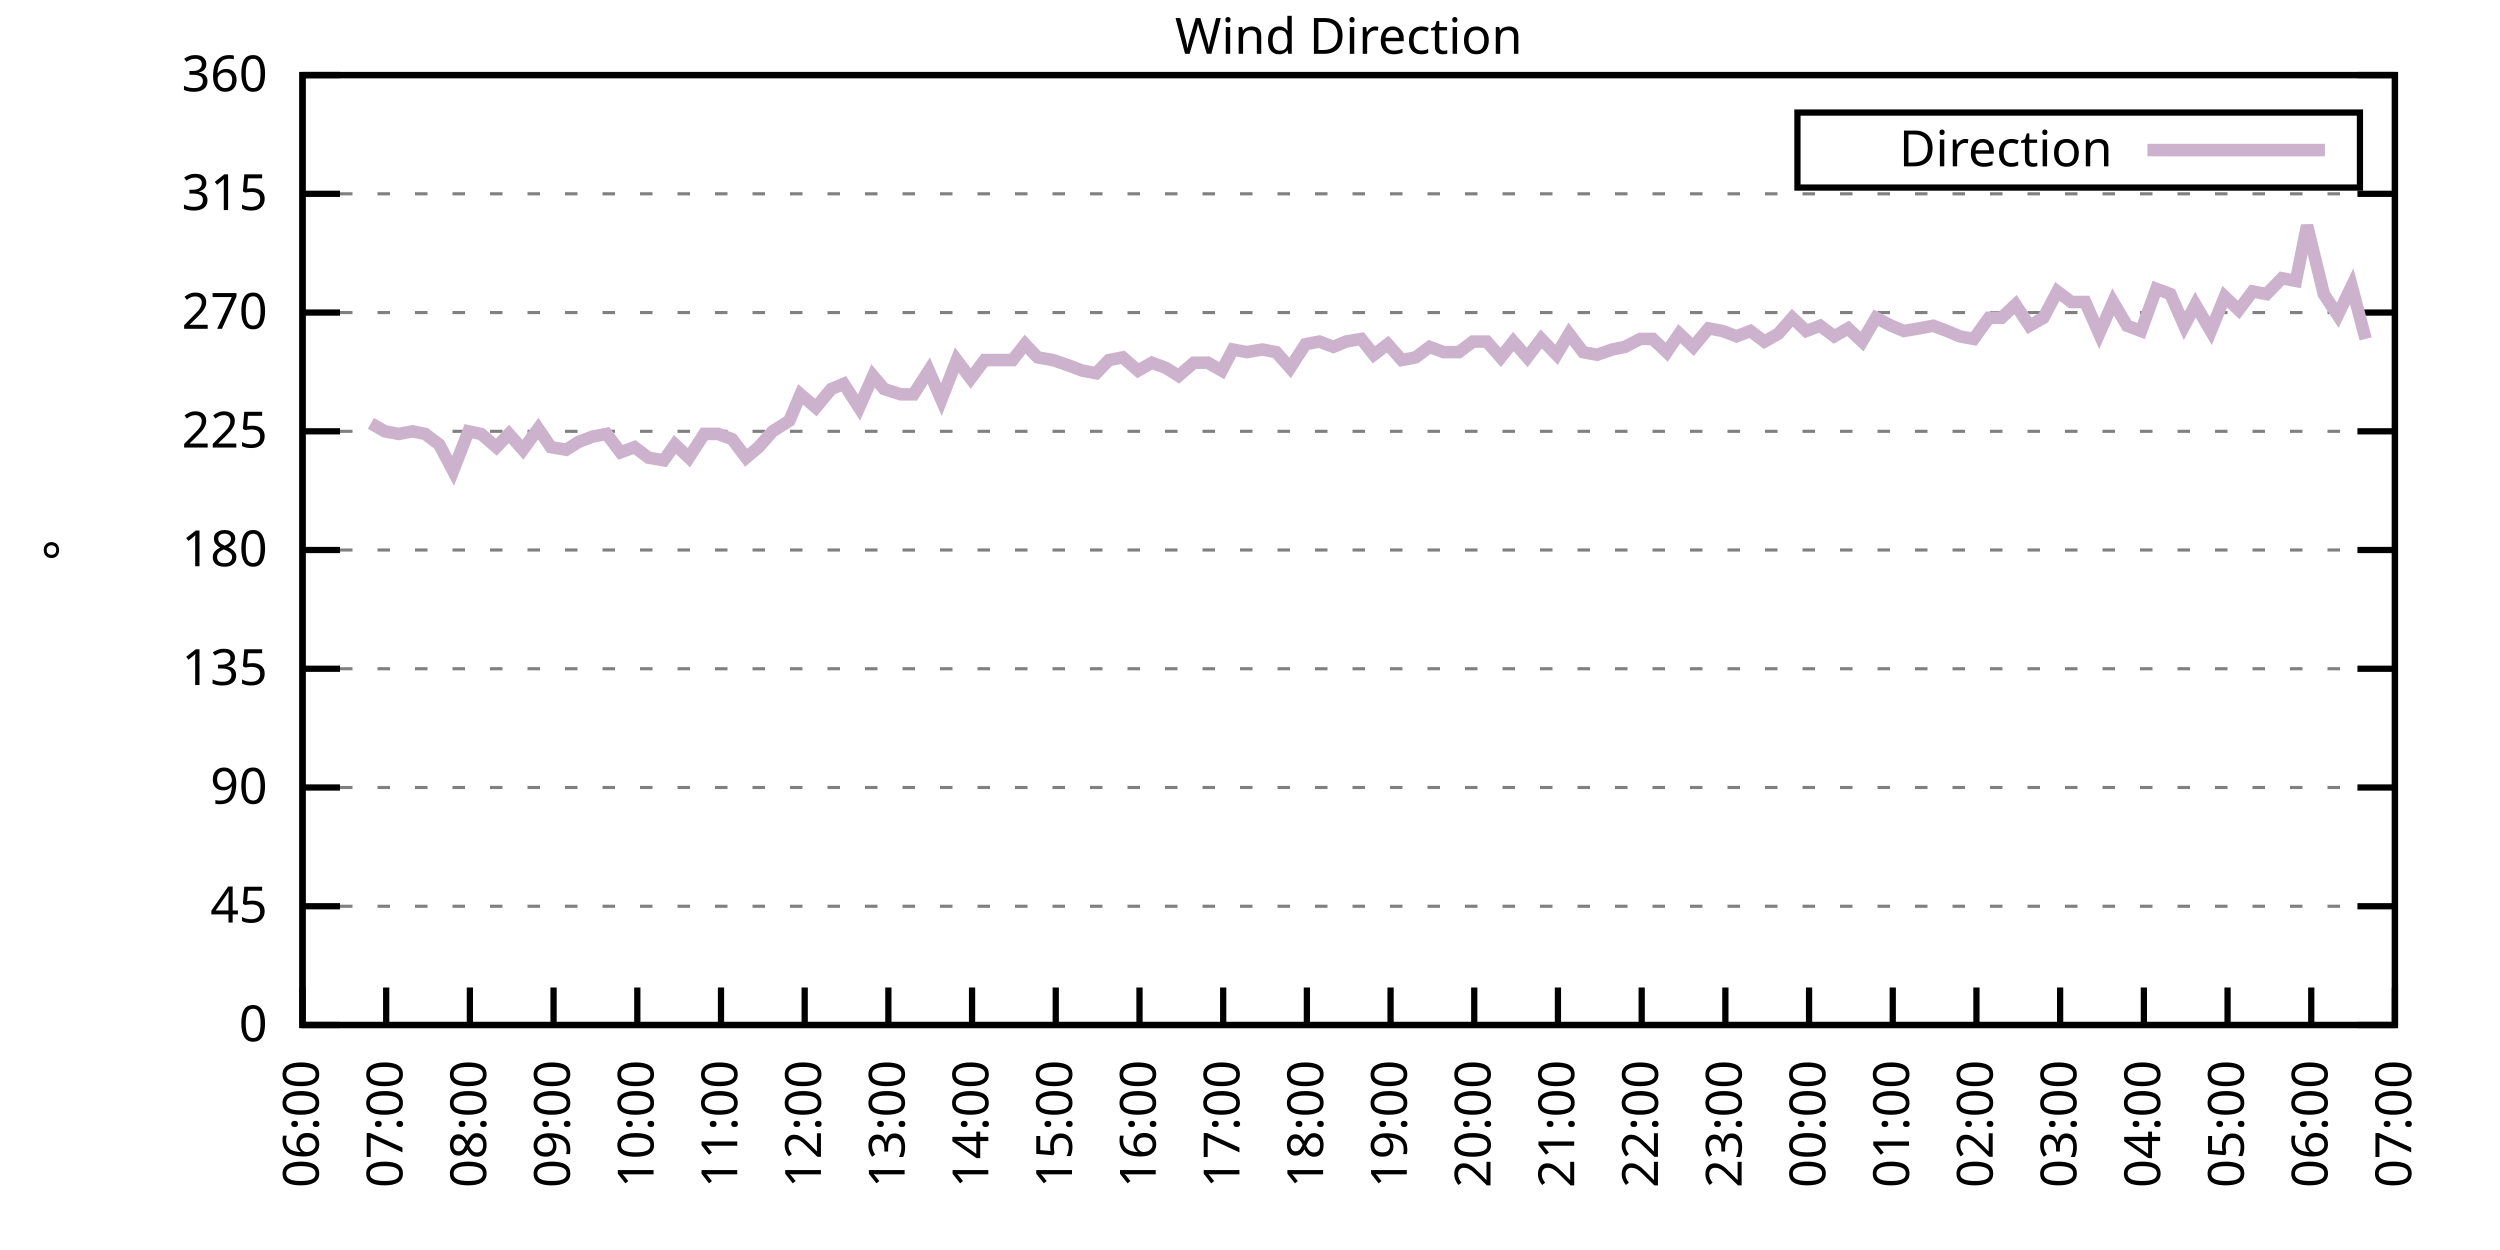
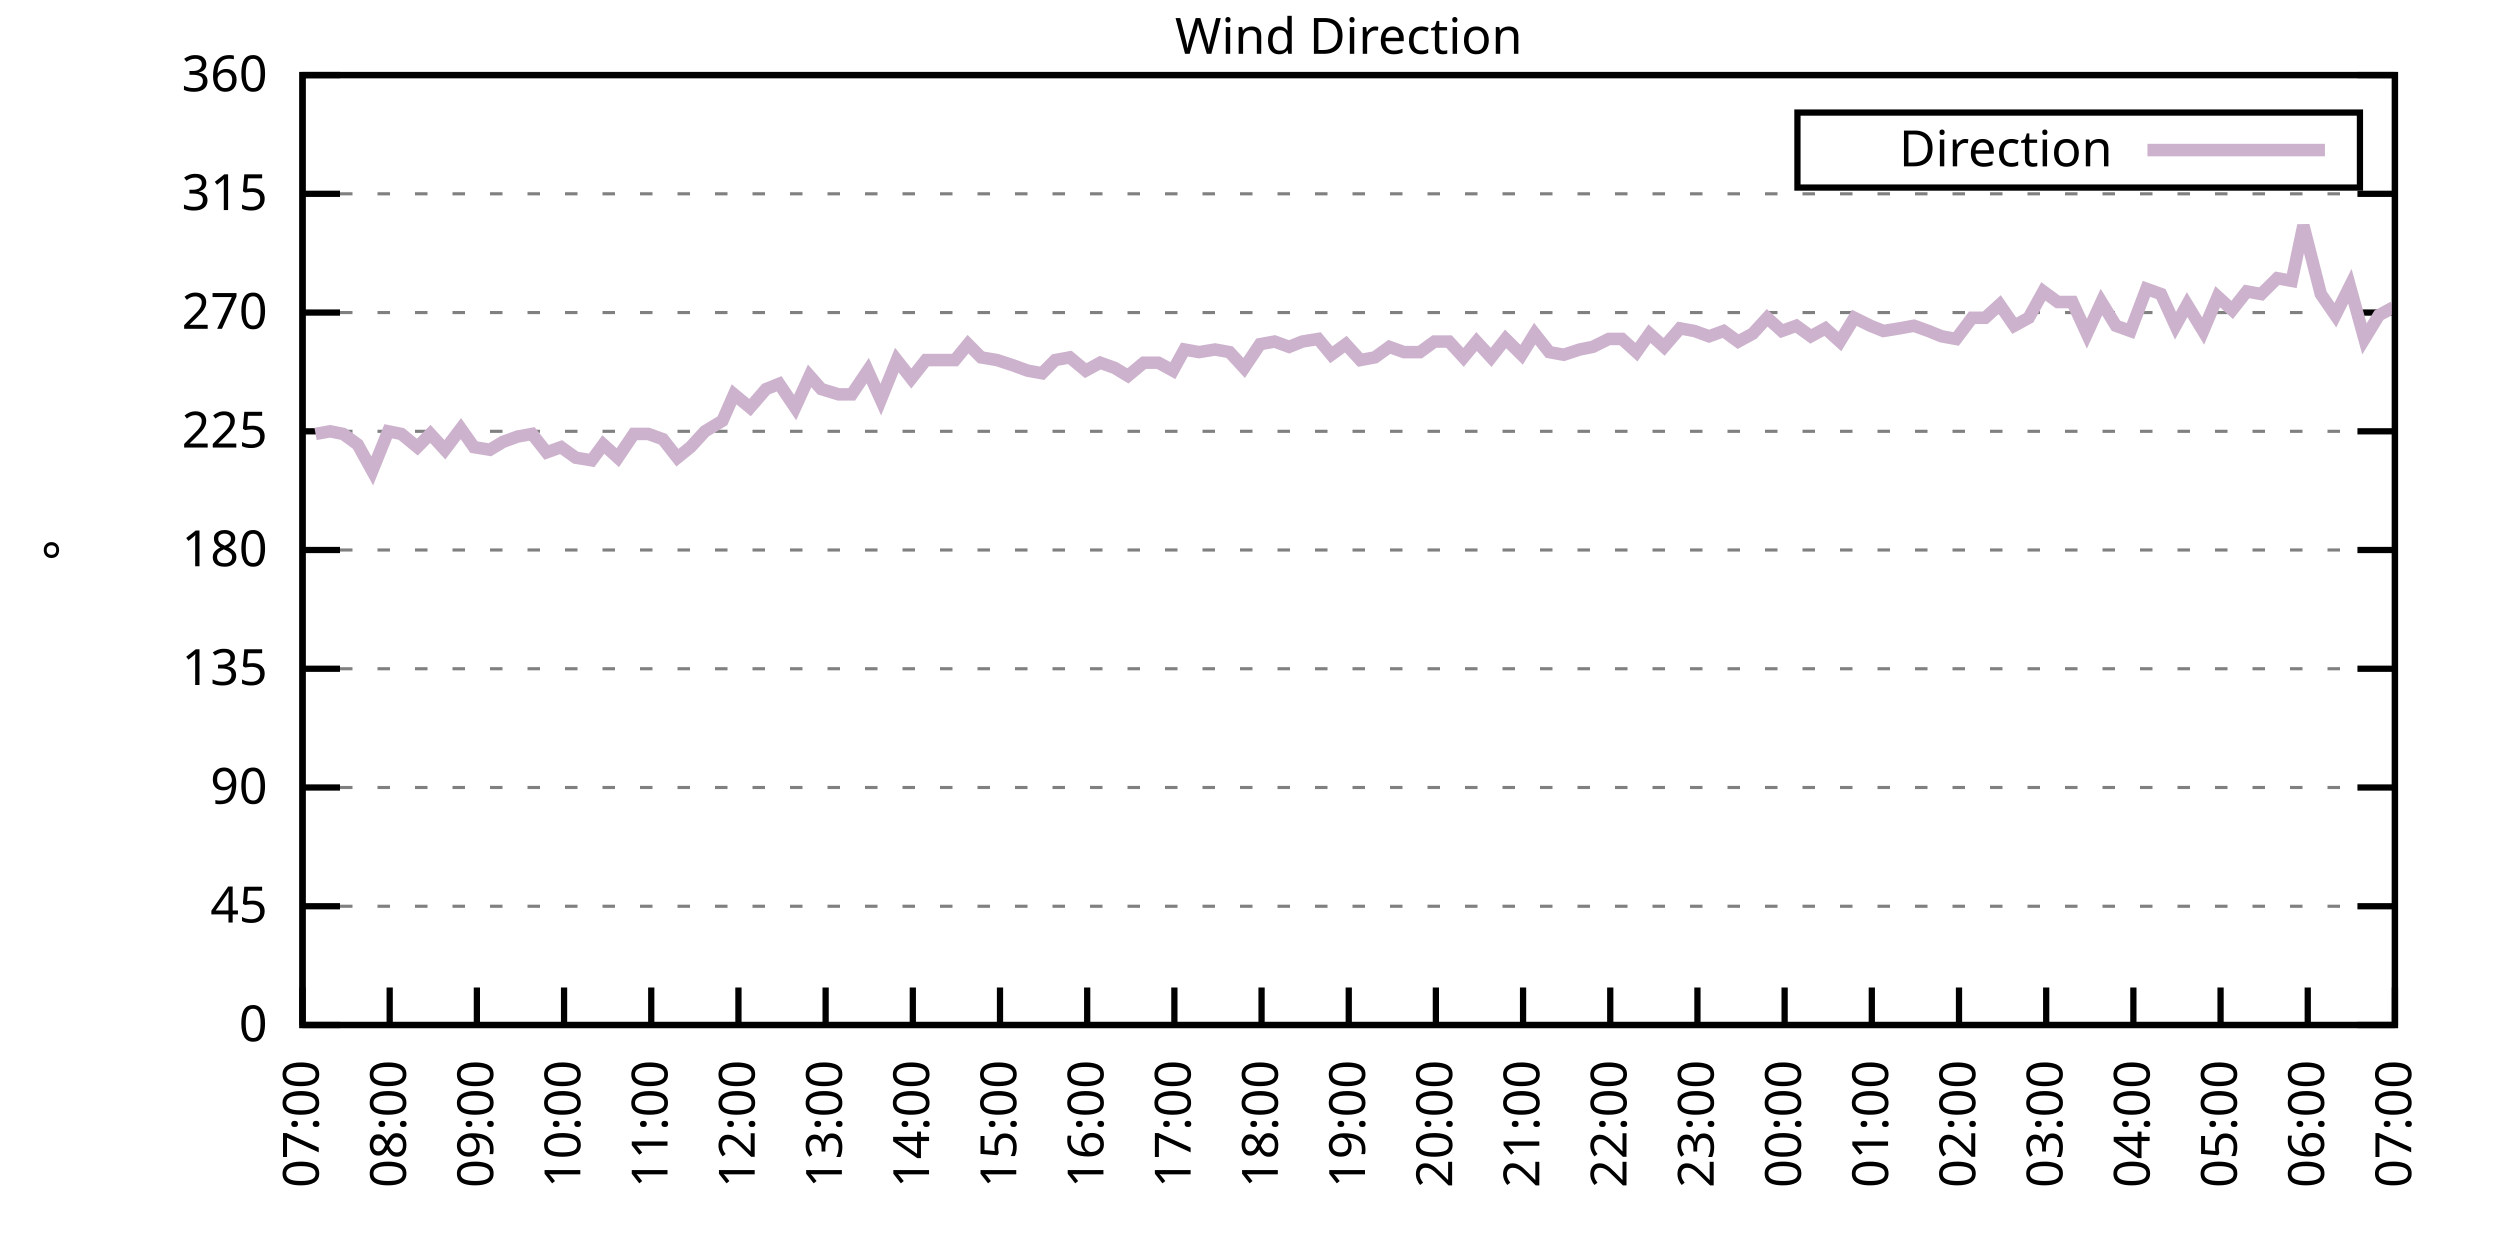
<svg xmlns="http://www.w3.org/2000/svg" xmlns:xlink="http://www.w3.org/1999/xlink" width="400" height="200" viewBox="0 0 400 200">
  <g id="gnuplot_canvas">
    <rect x="0" y="0" width="400" height="200" fill="none" />
    <defs>
      <circle id="gpDot" r="0.5" stroke-width="0.5" stroke="currentColor" />
      <path id="gpPt0" stroke-width="0.333" stroke="currentColor" d="M-1,0 h2 M0,-1 v2" />
      <path id="gpPt1" stroke-width="0.333" stroke="currentColor" d="M-1,-1 L1,1 M1,-1 L-1,1" />
      <path id="gpPt2" stroke-width="0.333" stroke="currentColor" d="M-1,0 L1,0 M0,-1 L0,1 M-1,-1 L1,1 M-1,1 L1,-1" />
      <rect id="gpPt3" stroke-width="0.333" stroke="currentColor" x="-1" y="-1" width="2" height="2" />
      <rect id="gpPt4" stroke-width="0.333" stroke="currentColor" fill="currentColor" x="-1" y="-1" width="2" height="2" />
      <circle id="gpPt5" stroke-width="0.333" stroke="currentColor" cx="0" cy="0" r="1" />
      <use xlink:href="#gpPt5" id="gpPt6" fill="currentColor" stroke="none" />
      <path id="gpPt7" stroke-width="0.333" stroke="currentColor" d="M0,-1.33 L-1.33,0.67 L1.33,0.67 z" />
      <use xlink:href="#gpPt7" id="gpPt8" fill="currentColor" stroke="none" />
      <use xlink:href="#gpPt7" id="gpPt9" stroke="currentColor" transform="rotate(180)" />
      <use xlink:href="#gpPt9" id="gpPt10" fill="currentColor" stroke="none" />
      <use xlink:href="#gpPt3" id="gpPt11" stroke="currentColor" transform="rotate(45)" />
      <use xlink:href="#gpPt11" id="gpPt12" fill="currentColor" stroke="none" />
      <path id="gpPt13" stroke-width="0.333" stroke="currentColor" d="M0,1.330 L1.265,0.411 L0.782,-1.067 L-0.782,-1.076 L-1.265,0.411 z" />
      <use xlink:href="#gpPt13" id="gpPt14" fill="currentColor" stroke="none" />
      <filter id="textbox" filterUnits="objectBoundingBox" x="0" y="0" height="1" width="1">
        <feFlood flood-color="white" flood-opacity="1" result="bgnd" />
        <feComposite in="SourceGraphic" in2="bgnd" operator="atop" />
      </filter>
      <filter id="greybox" filterUnits="objectBoundingBox" x="0" y="0" height="1" width="1">
        <feFlood flood-color="lightgrey" flood-opacity="1" result="grey" />
        <feComposite in="SourceGraphic" in2="grey" operator="atop" />
      </filter>
    </defs>
    <g fill="none" color="white" stroke="currentColor" stroke-width="1.00" stroke-linecap="butt" stroke-linejoin="miter">
</g>
    <g fill="none" color="black" stroke="currentColor" stroke-width="1.00" stroke-linecap="butt" stroke-linejoin="miter">
      <g stroke="none" shape-rendering="crispEdges">
        <polygon fill="rgb(255, 255, 255)" points="48.40,164.00 383.18,164.00 383.18,12.02 48.40,12.02 " />
      </g>
    </g>
    <g fill="none" color="black" stroke="currentColor" stroke-width="1.00" stroke-linecap="butt" stroke-linejoin="miter">
</g>
    <g fill="none" color="black" stroke="black" stroke-width="0.50" stroke-linecap="butt" stroke-linejoin="miter">
</g>
    <g fill="none" color="gray" stroke="currentColor" stroke-width="0.50" stroke-linecap="butt" stroke-linejoin="miter">
      <path stroke="gray" stroke-dasharray="2,4" class="gridline" d="M48.40,164.00 L383.19,164.00  " />
    </g>
    <g fill="none" color="gray" stroke="gray" stroke-width="1.00" stroke-linecap="butt" stroke-linejoin="miter">
</g>
    <g fill="none" color="black" stroke="currentColor" stroke-width="1.00" stroke-linecap="butt" stroke-linejoin="miter">
      <path stroke="black" d="M48.40,164.00 L54.40,164.00 M383.19,164.00 L377.19,164.00  " />
      <g transform="translate(42.80,166.60)" stroke="none" fill="black" font-family="Sans" font-size="8.00" text-anchor="end">
        <text>
          <tspan font-family="Sans"> 0</tspan>
        </text>
      </g>
    </g>
    <g fill="none" color="black" stroke="currentColor" stroke-width="1.00" stroke-linecap="butt" stroke-linejoin="miter">
</g>
    <g fill="none" color="black" stroke="black" stroke-width="0.50" stroke-linecap="butt" stroke-linejoin="miter">
</g>
    <g fill="none" color="gray" stroke="currentColor" stroke-width="0.50" stroke-linecap="butt" stroke-linejoin="miter">
      <path stroke="gray" stroke-dasharray="2,4" class="gridline" d="M48.40,145.00 L383.19,145.00  " />
    </g>
    <g fill="none" color="gray" stroke="gray" stroke-width="1.00" stroke-linecap="butt" stroke-linejoin="miter">
</g>
    <g fill="none" color="black" stroke="currentColor" stroke-width="1.00" stroke-linecap="butt" stroke-linejoin="miter">
      <path stroke="black" d="M48.40,145.00 L54.40,145.00 M383.19,145.00 L377.19,145.00  " />
      <g transform="translate(42.80,147.60)" stroke="none" fill="black" font-family="Sans" font-size="8.00" text-anchor="end">
        <text>
          <tspan font-family="Sans"> 45</tspan>
        </text>
      </g>
    </g>
    <g fill="none" color="black" stroke="currentColor" stroke-width="1.00" stroke-linecap="butt" stroke-linejoin="miter">
</g>
    <g fill="none" color="black" stroke="black" stroke-width="0.50" stroke-linecap="butt" stroke-linejoin="miter">
</g>
    <g fill="none" color="gray" stroke="currentColor" stroke-width="0.50" stroke-linecap="butt" stroke-linejoin="miter">
      <path stroke="gray" stroke-dasharray="2,4" class="gridline" d="M48.40,126.00 L383.19,126.00  " />
    </g>
    <g fill="none" color="gray" stroke="gray" stroke-width="1.00" stroke-linecap="butt" stroke-linejoin="miter">
</g>
    <g fill="none" color="black" stroke="currentColor" stroke-width="1.00" stroke-linecap="butt" stroke-linejoin="miter">
      <path stroke="black" d="M48.40,126.00 L54.40,126.00 M383.19,126.00 L377.19,126.00  " />
      <g transform="translate(42.80,128.60)" stroke="none" fill="black" font-family="Sans" font-size="8.00" text-anchor="end">
        <text>
          <tspan font-family="Sans"> 90</tspan>
        </text>
      </g>
    </g>
    <g fill="none" color="black" stroke="currentColor" stroke-width="1.00" stroke-linecap="butt" stroke-linejoin="miter">
</g>
    <g fill="none" color="black" stroke="black" stroke-width="0.50" stroke-linecap="butt" stroke-linejoin="miter">
</g>
    <g fill="none" color="gray" stroke="currentColor" stroke-width="0.50" stroke-linecap="butt" stroke-linejoin="miter">
      <path stroke="gray" stroke-dasharray="2,4" class="gridline" d="M48.40,107.00 L383.19,107.00  " />
    </g>
    <g fill="none" color="gray" stroke="gray" stroke-width="1.00" stroke-linecap="butt" stroke-linejoin="miter">
</g>
    <g fill="none" color="black" stroke="currentColor" stroke-width="1.00" stroke-linecap="butt" stroke-linejoin="miter">
      <path stroke="black" d="M48.40,107.00 L54.40,107.00 M383.19,107.00 L377.19,107.00  " />
      <g transform="translate(42.80,109.60)" stroke="none" fill="black" font-family="Sans" font-size="8.00" text-anchor="end">
        <text>
          <tspan font-family="Sans"> 135</tspan>
        </text>
      </g>
    </g>
    <g fill="none" color="black" stroke="currentColor" stroke-width="1.00" stroke-linecap="butt" stroke-linejoin="miter">
</g>
    <g fill="none" color="black" stroke="black" stroke-width="0.50" stroke-linecap="butt" stroke-linejoin="miter">
</g>
    <g fill="none" color="gray" stroke="currentColor" stroke-width="0.50" stroke-linecap="butt" stroke-linejoin="miter">
      <path stroke="gray" stroke-dasharray="2,4" class="gridline" d="M48.40,88.00 L383.19,88.00  " />
    </g>
    <g fill="none" color="gray" stroke="gray" stroke-width="1.00" stroke-linecap="butt" stroke-linejoin="miter">
</g>
    <g fill="none" color="black" stroke="currentColor" stroke-width="1.00" stroke-linecap="butt" stroke-linejoin="miter">
      <path stroke="black" d="M48.40,88.00 L54.40,88.00 M383.19,88.00 L377.19,88.00  " />
      <g transform="translate(42.80,90.60)" stroke="none" fill="black" font-family="Sans" font-size="8.00" text-anchor="end">
        <text>
          <tspan font-family="Sans"> 180</tspan>
        </text>
      </g>
    </g>
    <g fill="none" color="black" stroke="currentColor" stroke-width="1.00" stroke-linecap="butt" stroke-linejoin="miter">
</g>
    <g fill="none" color="black" stroke="black" stroke-width="0.50" stroke-linecap="butt" stroke-linejoin="miter">
</g>
    <g fill="none" color="gray" stroke="currentColor" stroke-width="0.50" stroke-linecap="butt" stroke-linejoin="miter">
      <path stroke="gray" stroke-dasharray="2,4" class="gridline" d="M48.40,69.01 L383.19,69.01  " />
    </g>
    <g fill="none" color="gray" stroke="gray" stroke-width="1.00" stroke-linecap="butt" stroke-linejoin="miter">
</g>
    <g fill="none" color="black" stroke="currentColor" stroke-width="1.00" stroke-linecap="butt" stroke-linejoin="miter">
      <path stroke="black" d="M48.40,69.01 L54.40,69.01 M383.19,69.01 L377.19,69.01  " />
      <g transform="translate(42.80,71.61)" stroke="none" fill="black" font-family="Sans" font-size="8.00" text-anchor="end">
        <text>
          <tspan font-family="Sans"> 225</tspan>
        </text>
      </g>
    </g>
    <g fill="none" color="black" stroke="currentColor" stroke-width="1.00" stroke-linecap="butt" stroke-linejoin="miter">
</g>
    <g fill="none" color="black" stroke="black" stroke-width="0.50" stroke-linecap="butt" stroke-linejoin="miter">
</g>
    <g fill="none" color="gray" stroke="currentColor" stroke-width="0.50" stroke-linecap="butt" stroke-linejoin="miter">
      <path stroke="gray" stroke-dasharray="2,4" class="gridline" d="M48.40,50.01 L383.19,50.01  " />
    </g>
    <g fill="none" color="gray" stroke="gray" stroke-width="1.00" stroke-linecap="butt" stroke-linejoin="miter">
</g>
    <g fill="none" color="black" stroke="currentColor" stroke-width="1.00" stroke-linecap="butt" stroke-linejoin="miter">
      <path stroke="black" d="M48.40,50.01 L54.40,50.01 M383.19,50.01 L377.19,50.01  " />
      <g transform="translate(42.80,52.61)" stroke="none" fill="black" font-family="Sans" font-size="8.00" text-anchor="end">
        <text>
          <tspan font-family="Sans"> 270</tspan>
        </text>
      </g>
    </g>
    <g fill="none" color="black" stroke="currentColor" stroke-width="1.00" stroke-linecap="butt" stroke-linejoin="miter">
</g>
    <g fill="none" color="black" stroke="black" stroke-width="0.50" stroke-linecap="butt" stroke-linejoin="miter">
</g>
    <g fill="none" color="gray" stroke="currentColor" stroke-width="0.50" stroke-linecap="butt" stroke-linejoin="miter">
      <path stroke="gray" stroke-dasharray="2,4" class="gridline" d="M48.40,31.01 L383.19,31.01  " />
    </g>
    <g fill="none" color="gray" stroke="gray" stroke-width="1.00" stroke-linecap="butt" stroke-linejoin="miter">
</g>
    <g fill="none" color="black" stroke="currentColor" stroke-width="1.00" stroke-linecap="butt" stroke-linejoin="miter">
      <path stroke="black" d="M48.40,31.01 L54.40,31.01 M383.19,31.01 L377.19,31.01  " />
      <g transform="translate(42.80,33.61)" stroke="none" fill="black" font-family="Sans" font-size="8.00" text-anchor="end">
        <text>
          <tspan font-family="Sans"> 315</tspan>
        </text>
      </g>
    </g>
    <g fill="none" color="black" stroke="currentColor" stroke-width="1.00" stroke-linecap="butt" stroke-linejoin="miter">
</g>
    <g fill="none" color="black" stroke="black" stroke-width="0.50" stroke-linecap="butt" stroke-linejoin="miter">
</g>
    <g fill="none" color="gray" stroke="currentColor" stroke-width="0.50" stroke-linecap="butt" stroke-linejoin="miter">
      <path stroke="gray" stroke-dasharray="2,4" class="gridline" d="M48.40,12.01 L383.19,12.01  " />
    </g>
    <g fill="none" color="gray" stroke="gray" stroke-width="1.00" stroke-linecap="butt" stroke-linejoin="miter">
</g>
    <g fill="none" color="black" stroke="currentColor" stroke-width="1.00" stroke-linecap="butt" stroke-linejoin="miter">
      <path stroke="black" d="M48.40,12.01 L54.40,12.01 M383.19,12.01 L377.19,12.01  " />
      <g transform="translate(42.80,14.61)" stroke="none" fill="black" font-family="Sans" font-size="8.00" text-anchor="end">
        <text>
          <tspan font-family="Sans"> 360</tspan>
        </text>
      </g>
    </g>
    <g fill="none" color="black" stroke="currentColor" stroke-width="1.00" stroke-linecap="butt" stroke-linejoin="miter">
      <path stroke="black" d="M48.40,164.00 L48.40,158.00  " />
      <g transform="translate(51.00,169.60) rotate(270.00)" stroke="none" fill="black" font-family="Sans" font-size="8.00" text-anchor="end">
        <text>
-           <tspan font-family="Sans">06:00</tspan>
-         </text>
-       </g>
-     </g>
-     <g fill="none" color="black" stroke="currentColor" stroke-width="1.00" stroke-linecap="butt" stroke-linejoin="miter">
-       <path stroke="black" d="M61.79,164.00 L61.79,158.00  " />
-       <g transform="translate(64.39,169.60) rotate(270.00)" stroke="none" fill="black" font-family="Sans" font-size="8.00" text-anchor="end">
-         <text>
          <tspan font-family="Sans">07:00</tspan>
        </text>
      </g>
    </g>
    <g fill="none" color="black" stroke="currentColor" stroke-width="1.00" stroke-linecap="butt" stroke-linejoin="miter">
-       <path stroke="black" d="M75.18,164.00 L75.18,158.00  " />
-       <g transform="translate(77.78,169.60) rotate(270.00)" stroke="none" fill="black" font-family="Sans" font-size="8.00" text-anchor="end">
+       <path stroke="black" d="M62.35,164.00 L62.35,158.00  " />
+       <g transform="translate(64.95,169.60) rotate(270.00)" stroke="none" fill="black" font-family="Sans" font-size="8.00" text-anchor="end">
        <text>
          <tspan font-family="Sans">08:00</tspan>
        </text>
      </g>
    </g>
    <g fill="none" color="black" stroke="currentColor" stroke-width="1.00" stroke-linecap="butt" stroke-linejoin="miter">
-       <path stroke="black" d="M88.57,164.00 L88.57,158.00  " />
-       <g transform="translate(91.17,169.60) rotate(270.00)" stroke="none" fill="black" font-family="Sans" font-size="8.00" text-anchor="end">
+       <path stroke="black" d="M76.30,164.00 L76.30,158.00  " />
+       <g transform="translate(78.90,169.60) rotate(270.00)" stroke="none" fill="black" font-family="Sans" font-size="8.00" text-anchor="end">
        <text>
          <tspan font-family="Sans">09:00</tspan>
        </text>
      </g>
    </g>
    <g fill="none" color="black" stroke="currentColor" stroke-width="1.00" stroke-linecap="butt" stroke-linejoin="miter">
-       <path stroke="black" d="M101.97,164.00 L101.97,158.00  " />
-       <g transform="translate(104.57,169.60) rotate(270.00)" stroke="none" fill="black" font-family="Sans" font-size="8.00" text-anchor="end">
+       <path stroke="black" d="M90.25,164.00 L90.25,158.00  " />
+       <g transform="translate(92.85,169.60) rotate(270.00)" stroke="none" fill="black" font-family="Sans" font-size="8.00" text-anchor="end">
        <text>
          <tspan font-family="Sans">10:00</tspan>
        </text>
      </g>
    </g>
    <g fill="none" color="black" stroke="currentColor" stroke-width="1.00" stroke-linecap="butt" stroke-linejoin="miter">
-       <path stroke="black" d="M115.36,164.00 L115.36,158.00  " />
-       <g transform="translate(117.96,169.60) rotate(270.00)" stroke="none" fill="black" font-family="Sans" font-size="8.00" text-anchor="end">
+       <path stroke="black" d="M104.20,164.00 L104.20,158.00  " />
+       <g transform="translate(106.80,169.60) rotate(270.00)" stroke="none" fill="black" font-family="Sans" font-size="8.00" text-anchor="end">
        <text>
          <tspan font-family="Sans">11:00</tspan>
        </text>
      </g>
    </g>
    <g fill="none" color="black" stroke="currentColor" stroke-width="1.00" stroke-linecap="butt" stroke-linejoin="miter">
-       <path stroke="black" d="M128.75,164.00 L128.75,158.00  " />
-       <g transform="translate(131.35,169.60) rotate(270.00)" stroke="none" fill="black" font-family="Sans" font-size="8.00" text-anchor="end">
+       <path stroke="black" d="M118.15,164.00 L118.15,158.00  " />
+       <g transform="translate(120.75,169.60) rotate(270.00)" stroke="none" fill="black" font-family="Sans" font-size="8.00" text-anchor="end">
        <text>
          <tspan font-family="Sans">12:00</tspan>
        </text>
      </g>
    </g>
    <g fill="none" color="black" stroke="currentColor" stroke-width="1.00" stroke-linecap="butt" stroke-linejoin="miter">
-       <path stroke="black" d="M142.14,164.00 L142.14,158.00  " />
-       <g transform="translate(144.74,169.60) rotate(270.00)" stroke="none" fill="black" font-family="Sans" font-size="8.00" text-anchor="end">
+       <path stroke="black" d="M132.10,164.00 L132.10,158.00  " />
+       <g transform="translate(134.70,169.60) rotate(270.00)" stroke="none" fill="black" font-family="Sans" font-size="8.00" text-anchor="end">
        <text>
          <tspan font-family="Sans">13:00</tspan>
        </text>
      </g>
    </g>
    <g fill="none" color="black" stroke="currentColor" stroke-width="1.00" stroke-linecap="butt" stroke-linejoin="miter">
-       <path stroke="black" d="M155.53,164.00 L155.53,158.00  " />
-       <g transform="translate(158.13,169.60) rotate(270.00)" stroke="none" fill="black" font-family="Sans" font-size="8.00" text-anchor="end">
+       <path stroke="black" d="M146.05,164.00 L146.05,158.00  " />
+       <g transform="translate(148.65,169.60) rotate(270.00)" stroke="none" fill="black" font-family="Sans" font-size="8.00" text-anchor="end">
        <text>
          <tspan font-family="Sans">14:00</tspan>
        </text>
      </g>
    </g>
    <g fill="none" color="black" stroke="currentColor" stroke-width="1.00" stroke-linecap="butt" stroke-linejoin="miter">
-       <path stroke="black" d="M168.92,164.00 L168.92,158.00  " />
-       <g transform="translate(171.52,169.60) rotate(270.00)" stroke="none" fill="black" font-family="Sans" font-size="8.00" text-anchor="end">
+       <path stroke="black" d="M160.00,164.00 L160.00,158.00  " />
+       <g transform="translate(162.60,169.60) rotate(270.00)" stroke="none" fill="black" font-family="Sans" font-size="8.00" text-anchor="end">
        <text>
          <tspan font-family="Sans">15:00</tspan>
        </text>
      </g>
    </g>
    <g fill="none" color="black" stroke="currentColor" stroke-width="1.00" stroke-linecap="butt" stroke-linejoin="miter">
-       <path stroke="black" d="M182.32,164.00 L182.32,158.00  " />
-       <g transform="translate(184.92,169.60) rotate(270.00)" stroke="none" fill="black" font-family="Sans" font-size="8.00" text-anchor="end">
+       <path stroke="black" d="M173.95,164.00 L173.95,158.00  " />
+       <g transform="translate(176.55,169.60) rotate(270.00)" stroke="none" fill="black" font-family="Sans" font-size="8.00" text-anchor="end">
        <text>
          <tspan font-family="Sans">16:00</tspan>
        </text>
      </g>
    </g>
    <g fill="none" color="black" stroke="currentColor" stroke-width="1.00" stroke-linecap="butt" stroke-linejoin="miter">
-       <path stroke="black" d="M195.71,164.00 L195.71,158.00  " />
-       <g transform="translate(198.31,169.60) rotate(270.00)" stroke="none" fill="black" font-family="Sans" font-size="8.00" text-anchor="end">
+       <path stroke="black" d="M187.90,164.00 L187.90,158.00  " />
+       <g transform="translate(190.50,169.60) rotate(270.00)" stroke="none" fill="black" font-family="Sans" font-size="8.00" text-anchor="end">
        <text>
          <tspan font-family="Sans">17:00</tspan>
        </text>
      </g>
    </g>
    <g fill="none" color="black" stroke="currentColor" stroke-width="1.00" stroke-linecap="butt" stroke-linejoin="miter">
-       <path stroke="black" d="M209.10,164.00 L209.10,158.00  " />
-       <g transform="translate(211.70,169.60) rotate(270.00)" stroke="none" fill="black" font-family="Sans" font-size="8.00" text-anchor="end">
+       <path stroke="black" d="M201.85,164.00 L201.85,158.00  " />
+       <g transform="translate(204.45,169.60) rotate(270.00)" stroke="none" fill="black" font-family="Sans" font-size="8.00" text-anchor="end">
        <text>
          <tspan font-family="Sans">18:00</tspan>
        </text>
      </g>
    </g>
    <g fill="none" color="black" stroke="currentColor" stroke-width="1.00" stroke-linecap="butt" stroke-linejoin="miter">
-       <path stroke="black" d="M222.49,164.00 L222.49,158.00  " />
-       <g transform="translate(225.09,169.60) rotate(270.00)" stroke="none" fill="black" font-family="Sans" font-size="8.00" text-anchor="end">
+       <path stroke="black" d="M215.80,164.00 L215.80,158.00  " />
+       <g transform="translate(218.40,169.60) rotate(270.00)" stroke="none" fill="black" font-family="Sans" font-size="8.00" text-anchor="end">
        <text>
          <tspan font-family="Sans">19:00</tspan>
        </text>
      </g>
    </g>
    <g fill="none" color="black" stroke="currentColor" stroke-width="1.00" stroke-linecap="butt" stroke-linejoin="miter">
-       <path stroke="black" d="M235.88,164.00 L235.88,158.00  " />
-       <g transform="translate(238.48,169.60) rotate(270.00)" stroke="none" fill="black" font-family="Sans" font-size="8.00" text-anchor="end">
+       <path stroke="black" d="M229.74,164.00 L229.74,158.00  " />
+       <g transform="translate(232.34,169.60) rotate(270.00)" stroke="none" fill="black" font-family="Sans" font-size="8.00" text-anchor="end">
        <text>
          <tspan font-family="Sans">20:00</tspan>
        </text>
      </g>
    </g>
    <g fill="none" color="black" stroke="currentColor" stroke-width="1.00" stroke-linecap="butt" stroke-linejoin="miter">
-       <path stroke="black" d="M249.27,164.00 L249.27,158.00  " />
-       <g transform="translate(251.87,169.60) rotate(270.00)" stroke="none" fill="black" font-family="Sans" font-size="8.00" text-anchor="end">
+       <path stroke="black" d="M243.69,164.00 L243.69,158.00  " />
+       <g transform="translate(246.29,169.60) rotate(270.00)" stroke="none" fill="black" font-family="Sans" font-size="8.00" text-anchor="end">
        <text>
          <tspan font-family="Sans">21:00</tspan>
        </text>
      </g>
    </g>
    <g fill="none" color="black" stroke="currentColor" stroke-width="1.00" stroke-linecap="butt" stroke-linejoin="miter">
-       <path stroke="black" d="M262.67,164.00 L262.67,158.00  " />
-       <g transform="translate(265.27,169.60) rotate(270.00)" stroke="none" fill="black" font-family="Sans" font-size="8.00" text-anchor="end">
+       <path stroke="black" d="M257.64,164.00 L257.64,158.00  " />
+       <g transform="translate(260.24,169.60) rotate(270.00)" stroke="none" fill="black" font-family="Sans" font-size="8.00" text-anchor="end">
        <text>
          <tspan font-family="Sans">22:00</tspan>
        </text>
      </g>
    </g>
    <g fill="none" color="black" stroke="currentColor" stroke-width="1.00" stroke-linecap="butt" stroke-linejoin="miter">
-       <path stroke="black" d="M276.06,164.00 L276.06,158.00  " />
-       <g transform="translate(278.66,169.60) rotate(270.00)" stroke="none" fill="black" font-family="Sans" font-size="8.00" text-anchor="end">
+       <path stroke="black" d="M271.59,164.00 L271.59,158.00  " />
+       <g transform="translate(274.19,169.60) rotate(270.00)" stroke="none" fill="black" font-family="Sans" font-size="8.00" text-anchor="end">
        <text>
          <tspan font-family="Sans">23:00</tspan>
        </text>
      </g>
    </g>
    <g fill="none" color="black" stroke="currentColor" stroke-width="1.00" stroke-linecap="butt" stroke-linejoin="miter">
-       <path stroke="black" d="M289.45,164.00 L289.45,158.00  " />
-       <g transform="translate(292.05,169.60) rotate(270.00)" stroke="none" fill="black" font-family="Sans" font-size="8.00" text-anchor="end">
+       <path stroke="black" d="M285.54,164.00 L285.54,158.00  " />
+       <g transform="translate(288.14,169.60) rotate(270.00)" stroke="none" fill="black" font-family="Sans" font-size="8.00" text-anchor="end">
        <text>
          <tspan font-family="Sans">00:00</tspan>
        </text>
      </g>
    </g>
    <g fill="none" color="black" stroke="currentColor" stroke-width="1.00" stroke-linecap="butt" stroke-linejoin="miter">
-       <path stroke="black" d="M302.84,164.00 L302.84,158.00  " />
-       <g transform="translate(305.44,169.60) rotate(270.00)" stroke="none" fill="black" font-family="Sans" font-size="8.00" text-anchor="end">
+       <path stroke="black" d="M299.49,164.00 L299.49,158.00  " />
+       <g transform="translate(302.09,169.60) rotate(270.00)" stroke="none" fill="black" font-family="Sans" font-size="8.00" text-anchor="end">
        <text>
          <tspan font-family="Sans">01:00</tspan>
        </text>
      </g>
    </g>
    <g fill="none" color="black" stroke="currentColor" stroke-width="1.00" stroke-linecap="butt" stroke-linejoin="miter">
-       <path stroke="black" d="M316.23,164.00 L316.23,158.00  " />
-       <g transform="translate(318.83,169.60) rotate(270.00)" stroke="none" fill="black" font-family="Sans" font-size="8.00" text-anchor="end">
+       <path stroke="black" d="M313.44,164.00 L313.44,158.00  " />
+       <g transform="translate(316.04,169.60) rotate(270.00)" stroke="none" fill="black" font-family="Sans" font-size="8.00" text-anchor="end">
        <text>
          <tspan font-family="Sans">02:00</tspan>
        </text>
      </g>
    </g>
    <g fill="none" color="black" stroke="currentColor" stroke-width="1.00" stroke-linecap="butt" stroke-linejoin="miter">
-       <path stroke="black" d="M329.62,164.00 L329.62,158.00  " />
-       <g transform="translate(332.22,169.60) rotate(270.00)" stroke="none" fill="black" font-family="Sans" font-size="8.00" text-anchor="end">
+       <path stroke="black" d="M327.39,164.00 L327.39,158.00  " />
+       <g transform="translate(329.99,169.60) rotate(270.00)" stroke="none" fill="black" font-family="Sans" font-size="8.00" text-anchor="end">
        <text>
          <tspan font-family="Sans">03:00</tspan>
        </text>
      </g>
    </g>
    <g fill="none" color="black" stroke="currentColor" stroke-width="1.00" stroke-linecap="butt" stroke-linejoin="miter">
-       <path stroke="black" d="M343.02,164.00 L343.02,158.00  " />
-       <g transform="translate(345.62,169.60) rotate(270.00)" stroke="none" fill="black" font-family="Sans" font-size="8.00" text-anchor="end">
+       <path stroke="black" d="M341.34,164.00 L341.34,158.00  " />
+       <g transform="translate(343.94,169.60) rotate(270.00)" stroke="none" fill="black" font-family="Sans" font-size="8.00" text-anchor="end">
        <text>
          <tspan font-family="Sans">04:00</tspan>
        </text>
      </g>
    </g>
    <g fill="none" color="black" stroke="currentColor" stroke-width="1.00" stroke-linecap="butt" stroke-linejoin="miter">
-       <path stroke="black" d="M356.41,164.00 L356.41,158.00  " />
-       <g transform="translate(359.01,169.60) rotate(270.00)" stroke="none" fill="black" font-family="Sans" font-size="8.00" text-anchor="end">
+       <path stroke="black" d="M355.29,164.00 L355.29,158.00  " />
+       <g transform="translate(357.89,169.60) rotate(270.00)" stroke="none" fill="black" font-family="Sans" font-size="8.00" text-anchor="end">
        <text>
          <tspan font-family="Sans">05:00</tspan>
        </text>
      </g>
    </g>
    <g fill="none" color="black" stroke="currentColor" stroke-width="1.00" stroke-linecap="butt" stroke-linejoin="miter">
-       <path stroke="black" d="M369.80,164.00 L369.80,158.00  " />
-       <g transform="translate(372.40,169.60) rotate(270.00)" stroke="none" fill="black" font-family="Sans" font-size="8.00" text-anchor="end">
+       <path stroke="black" d="M369.24,164.00 L369.24,158.00  " />
+       <g transform="translate(371.84,169.60) rotate(270.00)" stroke="none" fill="black" font-family="Sans" font-size="8.00" text-anchor="end">
        <text>
          <tspan font-family="Sans">06:00</tspan>
        </text>
      </g>
    </g>
    <g fill="none" color="black" stroke="currentColor" stroke-width="1.00" stroke-linecap="butt" stroke-linejoin="miter">
      <path stroke="black" d="M383.19,164.00 L383.19,158.00  " />
      <g transform="translate(385.79,169.60) rotate(270.00)" stroke="none" fill="black" font-family="Sans" font-size="8.00" text-anchor="end">
        <text>
          <tspan font-family="Sans">07:00</tspan>
        </text>
      </g>
    </g>
    <g fill="none" color="black" stroke="currentColor" stroke-width="1.00" stroke-linecap="butt" stroke-linejoin="miter">
</g>
    <g fill="none" color="black" stroke="currentColor" stroke-width="1.00" stroke-linecap="butt" stroke-linejoin="miter">
      <path stroke="black" d="M48.40,12.01 L48.40,164.00 L383.19,164.00 L383.19,12.01 L48.40,12.01 Z  " />
    </g>
    <g fill="none" color="black" stroke="currentColor" stroke-width="1.00" stroke-linecap="butt" stroke-linejoin="miter">
</g>
    <g fill="none" color="black" stroke="currentColor" stroke-width="1.00" stroke-linecap="butt" stroke-linejoin="miter">
      <path stroke="black" d="M287.59,30.01 L287.59,18.01 L377.59,18.01 L377.59,30.01 L287.59,30.01 Z  " />
    </g>
    <g id="Wind_direction_plot_1">
      <g fill="none" color="white" stroke="black" stroke-width="2.00" stroke-linecap="butt" stroke-linejoin="miter">
</g>
      <g fill="none" color="black" stroke="currentColor" stroke-width="2.00" stroke-linecap="butt" stroke-linejoin="miter">
        <g transform="translate(337.99,26.61)" stroke="none" fill="black" font-family="Sans" font-size="8.00" text-anchor="end">
          <text>
            <tspan font-family="Sans">Direction</tspan>
          </text>
        </g>
      </g>
      <g fill="none" color="black" stroke="currentColor" stroke-width="2.00" stroke-linecap="butt" stroke-linejoin="miter">
-         <path stroke="rgb(204, 178, 204)" d="M343.59,24.01 L371.99,24.01 M59.34,67.74 L61.57,69.01 L63.80,69.43 L66.03,69.01 L68.04,69.43 L70.27,71.12   L72.50,75.34 L74.96,69.01 L76.97,69.43 L79.42,71.54 L81.43,69.43 L83.66,71.96 L86.12,68.58 L88.13,71.54   L90.58,71.96 L92.59,70.70 L94.82,69.85 L97.06,69.43 L99.29,72.38 L101.52,71.54 L103.75,73.23 L106.21,73.65   L107.99,71.12 L110.22,73.23 L112.68,69.43 L114.91,69.43 L117.14,70.27 L119.38,73.23 L121.38,71.54 L123.62,69.01   L126.29,67.32 L128.08,63.10 L130.54,65.21 L132.99,62.25 L135.00,61.41 L137.45,65.21 L139.69,60.14 L141.47,62.25   L144.15,63.10 L146.16,63.10 L148.61,59.30 L150.62,63.94 L153.08,57.61 L155.31,60.56 L157.54,57.61 L159.77,57.61   L162.01,57.61 L164.01,55.07 L166.02,57.18 L168.48,57.61 L170.93,58.45 L173.17,59.30 L175.40,59.72 L177.41,57.61   L179.64,57.18 L182.09,59.30 L184.32,58.03 L186.56,58.87 L188.57,60.14 L191.02,58.03 L193.25,58.03 L195.48,59.30   L197.27,55.92 L199.50,56.34 L201.96,55.92 L204.19,56.34 L206.42,58.87 L208.88,55.07 L211.11,54.65 L213.34,55.50   L215.35,54.65 L217.80,54.23 L219.81,56.76 L222.04,55.07 L224.28,57.61 L226.51,57.18 L228.74,55.50 L230.97,56.34   L233.43,56.34 L235.66,54.65 L237.89,54.65 L240.12,57.18 L242.13,54.65 L244.36,57.18 L246.60,54.23 L249.05,56.76   L251.06,53.39 L253.29,56.34 L255.52,56.76 L257.98,55.92 L259.99,55.50 L262.44,54.23 L264.45,54.23 L266.68,56.34   L268.69,53.39 L270.92,55.50 L273.38,52.54 L275.61,52.96 L277.84,53.81 L280.07,52.96 L282.31,54.65 L284.54,53.39   L286.77,50.85 L289.00,52.96 L291.23,52.12 L293.47,53.81 L295.70,52.54 L297.93,54.65 L300.16,50.85 L302.62,52.12   L304.63,52.96 L307.08,52.54 L309.31,52.12 L311.54,52.96 L313.55,53.81 L315.79,54.23 L318.24,50.85 L320.25,50.85   L322.48,48.74 L324.71,52.12 L326.95,50.85 L329.18,46.63 L331.41,48.32 L333.64,48.32 L335.87,53.39 L338.10,48.32   L340.34,52.12 L342.57,52.96 L345.02,46.21 L347.26,47.05 L349.49,52.12 L351.27,48.74 L353.73,52.96 L355.96,47.47   L358.19,49.59 L360.42,46.63 L362.66,47.05 L365.11,44.52 L367.34,44.94 L369.13,36.08 L371.81,47.05 L374.04,50.43   L376.27,45.79 L378.50,54.23  " />
+         <path stroke="rgb(204, 178, 204)" d="M343.59,24.01 L371.99,24.01 M50.49,69.43 L52.82,69.01 L54.91,69.43 L57.23,71.12 L59.56,75.34 L62.12,69.01   L64.21,69.43 L66.77,71.54 L68.86,69.43 L71.18,71.96 L73.74,68.58 L75.83,71.54 L78.39,71.96 L80.48,70.70   L82.81,69.85 L85.13,69.43 L87.46,72.38 L89.78,71.54 L92.11,73.23 L94.67,73.65 L96.53,71.12 L98.85,73.23   L101.41,69.43 L103.73,69.43 L106.06,70.27 L108.38,73.23 L110.48,71.54 L112.80,69.01 L115.59,67.32 L117.45,63.10   L120.01,65.21 L122.57,62.25 L124.66,61.41 L127.22,65.21 L129.54,60.14 L131.40,62.25 L134.19,63.10 L136.28,63.10   L138.84,59.30 L140.93,63.94 L143.49,57.61 L145.81,60.56 L148.14,57.61 L150.46,57.61 L152.79,57.61 L154.88,55.07   L156.97,57.18 L159.53,57.61 L162.09,58.45 L164.41,59.30 L166.74,59.72 L168.83,57.61 L171.16,57.18 L173.71,59.30   L176.04,58.03 L178.36,58.87 L180.46,60.14 L183.01,58.03 L185.34,58.03 L187.66,59.30 L189.52,55.92 L191.85,56.34   L194.41,55.92 L196.73,56.34 L199.06,58.87 L201.61,55.07 L203.94,54.65 L206.26,55.50 L208.36,54.65 L210.91,54.23   L213.01,56.76 L215.33,55.07 L217.65,57.61 L219.98,57.18 L222.30,55.50 L224.63,56.34 L227.19,56.34 L229.51,54.65   L231.84,54.65 L234.16,57.18 L236.25,54.65 L238.58,57.18 L240.90,54.23 L243.46,56.76 L245.55,53.39 L247.88,56.34   L250.20,56.76 L252.76,55.92 L254.85,55.50 L257.41,54.23 L259.50,54.23 L261.83,56.34 L263.92,53.39 L266.25,55.50   L268.80,52.54 L271.13,52.96 L273.45,53.81 L275.78,52.96 L278.10,54.65 L280.43,53.39 L282.75,50.85 L285.08,52.96   L287.40,52.12 L289.73,53.81 L292.05,52.54 L294.38,54.65 L296.70,50.85 L299.26,52.12 L301.35,52.96 L303.91,52.54   L306.23,52.12 L308.56,52.96 L310.65,53.81 L312.98,54.23 L315.53,50.85 L317.63,50.85 L319.95,48.74 L322.28,52.12   L324.60,50.85 L326.93,46.63 L329.25,48.32 L331.58,48.32 L333.90,53.39 L336.23,48.32 L338.55,52.12 L340.88,52.96   L343.43,46.21 L345.76,47.05 L348.08,52.12 L349.94,48.74 L352.50,52.96 L354.83,47.47 L357.15,49.59 L359.48,46.63   L361.80,47.05 L364.36,44.52 L366.68,44.94 L368.54,36.08 L371.33,47.05 L373.66,50.43 L375.98,45.79 L378.31,54.23   L380.63,50.43 L382.96,49.16  " />
      </g>
    </g>
    <g fill="none" color="black" stroke="currentColor" stroke-width="2.00" stroke-linecap="butt" stroke-linejoin="miter">
</g>
    <g fill="none" color="black" stroke="black" stroke-width="1.00" stroke-linecap="butt" stroke-linejoin="miter">
</g>
    <g fill="none" color="black" stroke="currentColor" stroke-width="1.00" stroke-linecap="butt" stroke-linejoin="miter">
      <path stroke="black" d="M48.40,12.01 L48.40,164.00 L383.19,164.00 L383.19,12.01 L48.40,12.01 Z  " />
      <g transform="translate(12.80,88.01) rotate(270.00)" stroke="none" fill="black" font-family="Sans" font-size="8.00" text-anchor="middle">
        <text>
          <tspan font-family="Sans">°</tspan>
        </text>
      </g>
    </g>
    <g fill="none" color="black" stroke="currentColor" stroke-width="1.00" stroke-linecap="butt" stroke-linejoin="miter">
</g>
    <g fill="none" color="black" stroke="currentColor" stroke-width="1.00" stroke-linecap="butt" stroke-linejoin="miter">
      <g transform="translate(215.79,8.61)" stroke="none" fill="black" font-family="Sans" font-size="8.00" text-anchor="middle">
        <text>
          <tspan font-family="Sans">Wind Direction</tspan>
        </text>
      </g>
    </g>
    <g fill="none" color="black" stroke="currentColor" stroke-width="1.00" stroke-linecap="butt" stroke-linejoin="miter">
</g>
  </g>
</svg>
